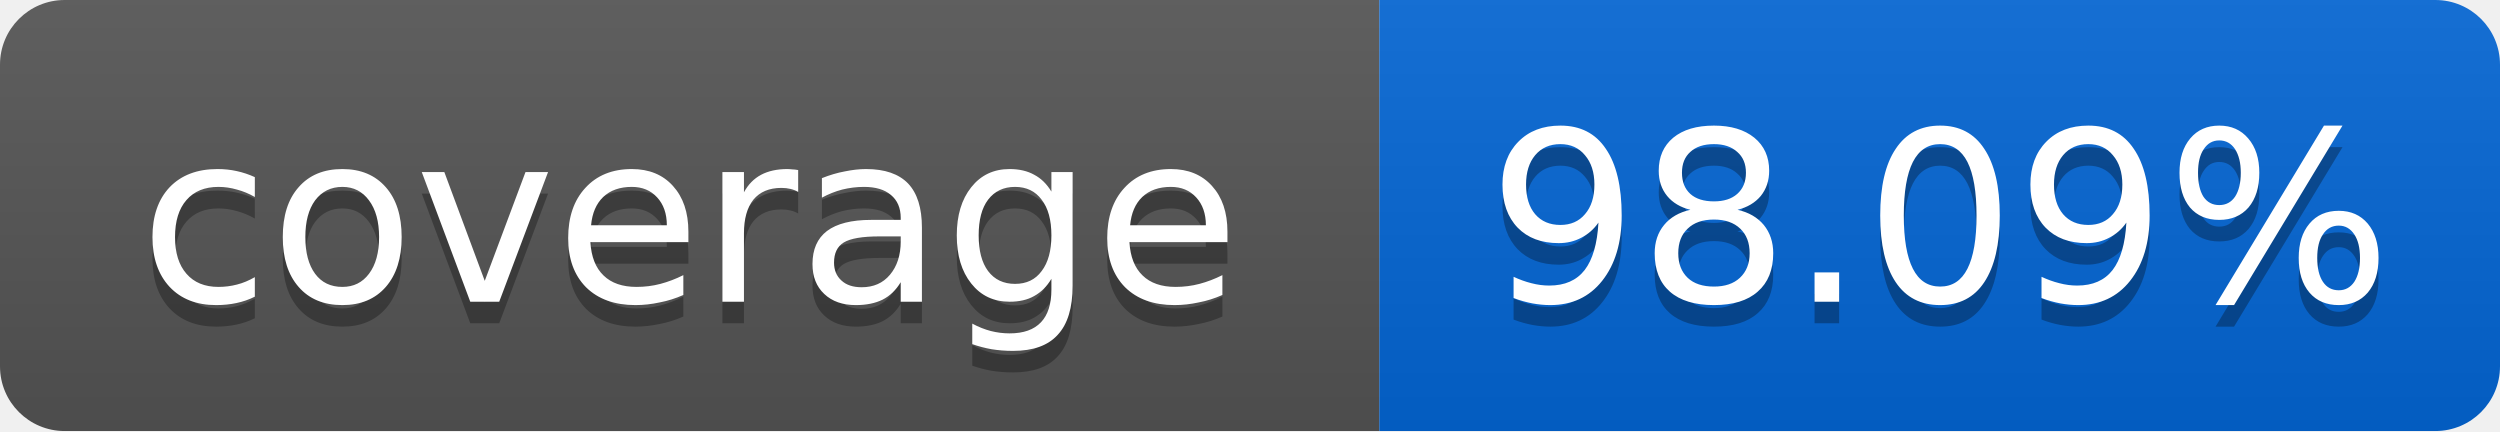
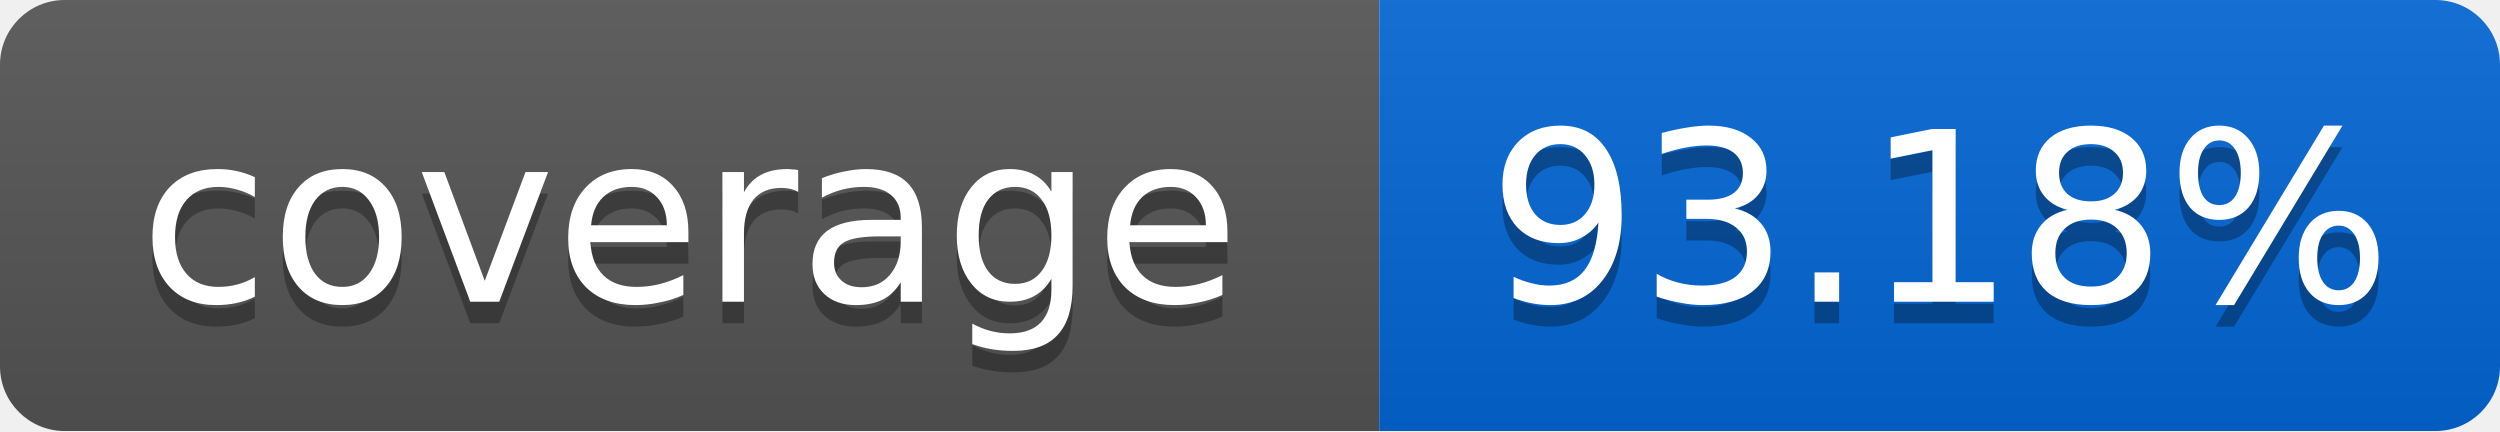
<svg xmlns="http://www.w3.org/2000/svg" width="116" height="20">
  <linearGradient id="smooth" x2="0" y2="100%">
    <stop offset="0" stop-color="#bbb" stop-opacity=".1" />
    <stop offset="1" stop-opacity=".1" />
  </linearGradient>
  <mask id="round">
    <rect width="116" height="20" rx="3" fill="#fff" />
  </mask>
  <g mask="url(#round)">
    <rect width="64" height="20" fill="#555" />
    <rect x="64" width="52" height="20" fill="#0366D6" />
    <rect width="116" height="20" fill="url(#smooth)" />
  </g>
  <g fill="#fff" text-anchor="middle" font-family="DejaVu Sans,Verdana,Geneva,sans-serif" font-size="11">
    <text x="32" y="15" fill="#010101" fill-opacity=".3">coverage</text>
    <text x="32" y="14">coverage</text>
-     <text x="90" y="15" fill="#010101" fill-opacity=".3">98.09%</text>
-     <text x="90" y="14">98.09%</text>
+     <text x="90" y="15" fill="#010101" fill-opacity=".3">93.18%</text>
+     <text x="90" y="14">93.18%</text>
  </g>
</svg>
